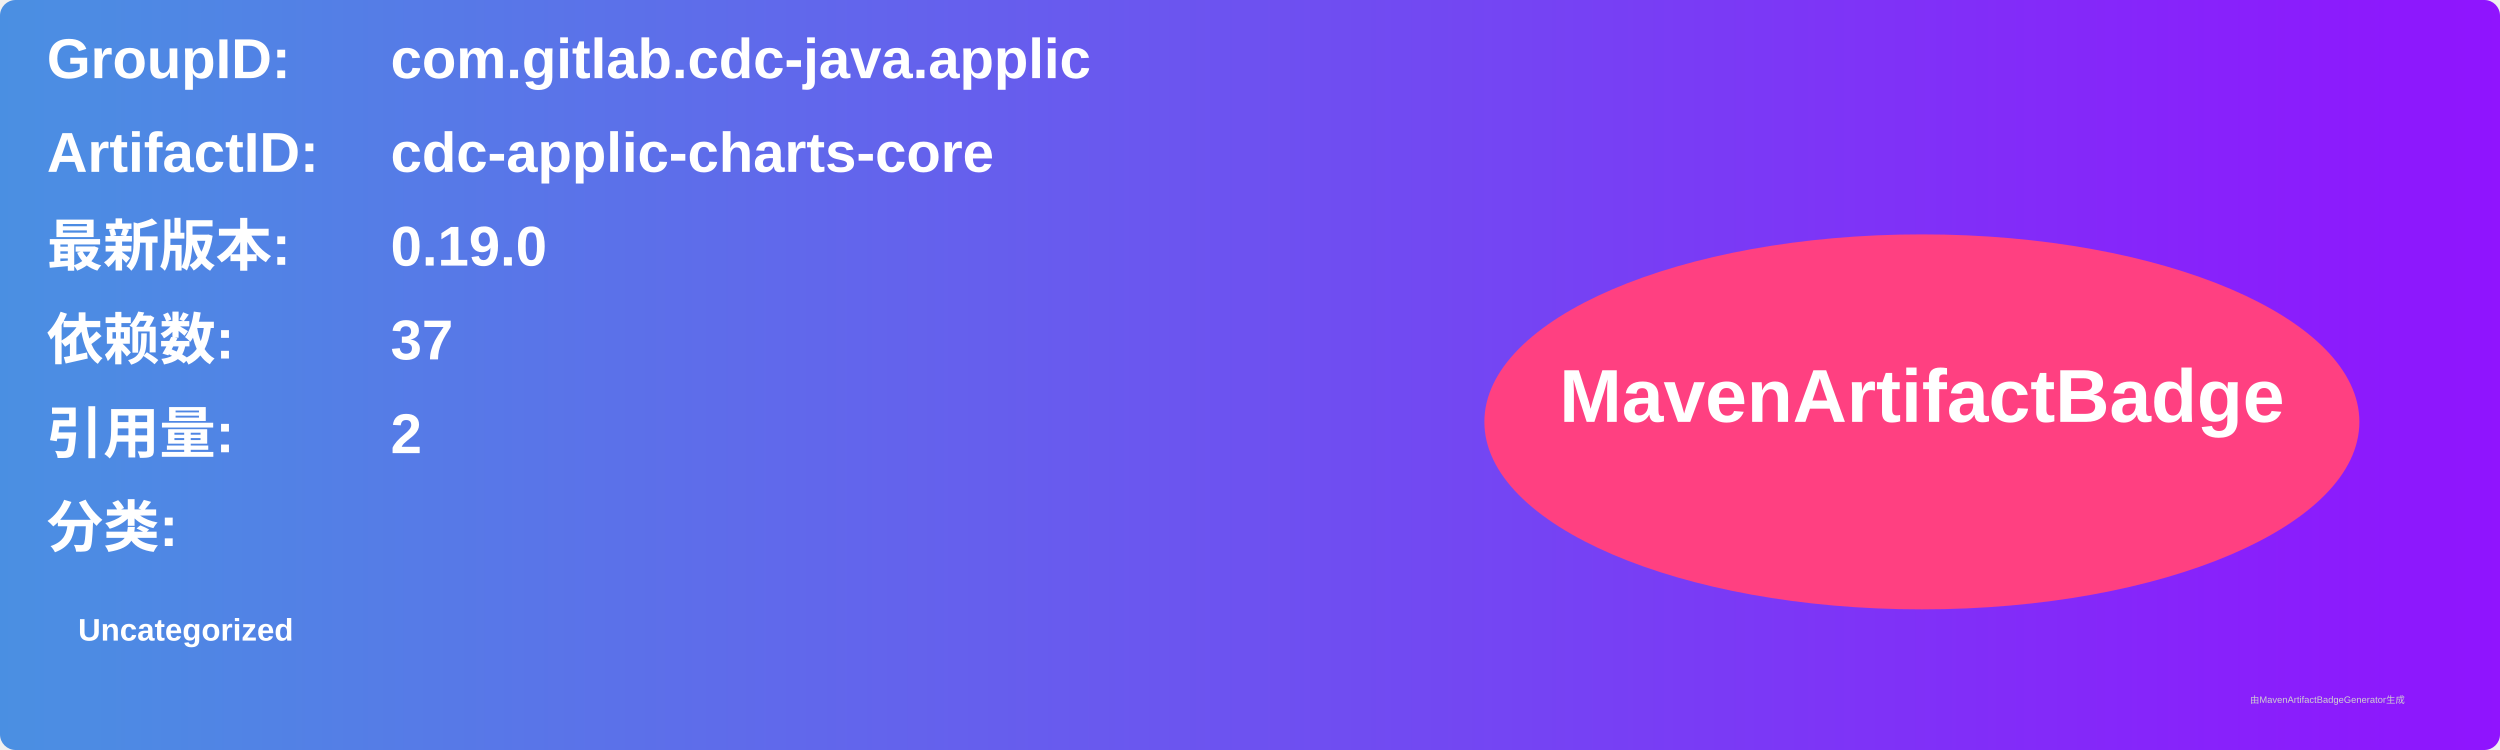
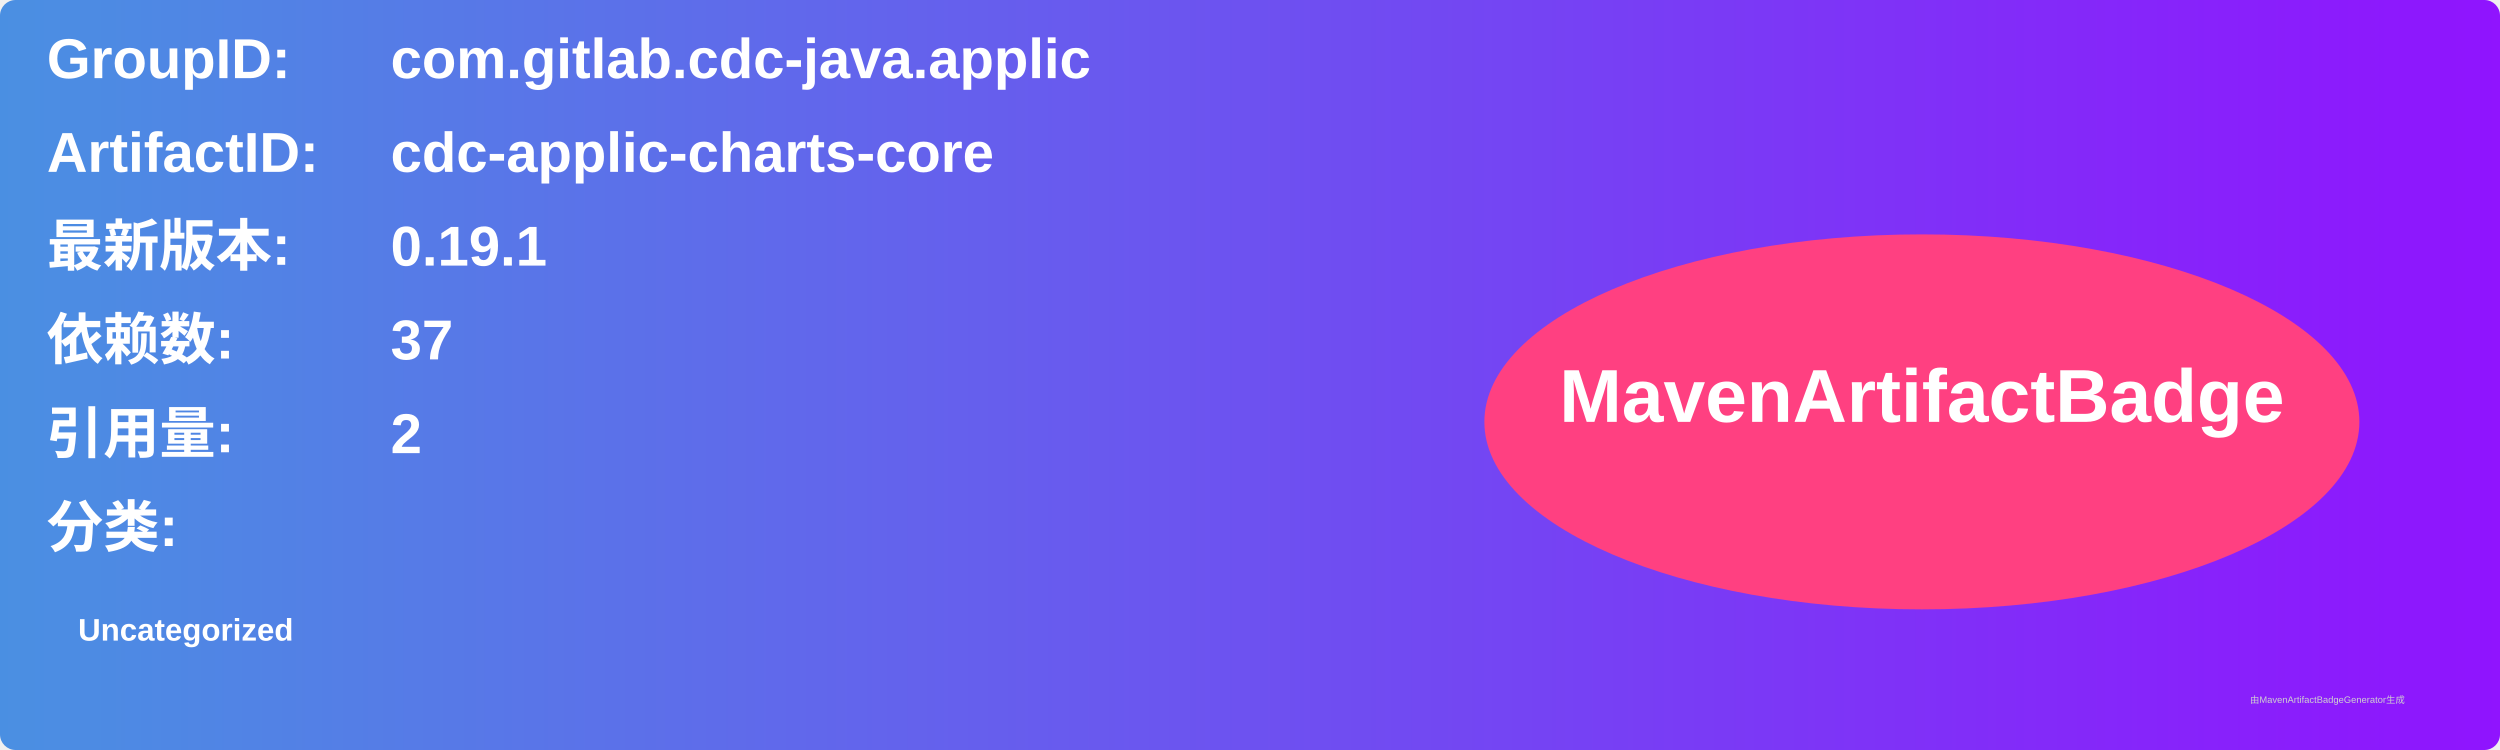
<svg xmlns="http://www.w3.org/2000/svg" width="800" height="240" viewBox="0 0 800 240">
  <linearGradient id="grad" x1="0%" y1="0%" x2="100%" y2="0%">
    <stop offset="0%" stop-color="#4a90e2" />
    <stop offset="100%" stop-color="#9013fe" />
  </linearGradient>
  <rect width="100%" height="100%" rx="5" ry="5" fill="url(#grad)" />
  <g transform="translate(15, 15)">
    <text x="0" y="10" font-family="Arial" font-size="18" fill="white" font-weight="bold" width="260">GroupID:</text>
    <text x="110" y="10" font-family="Arial" font-size="18" fill="white" font-weight="bold" width="460">com.gitlab.cdc-java.applic</text>
    <text x="0" y="40" font-family="Arial" font-size="18" fill="white" font-weight="bold" width="260">ArtifactID:</text>
    <text x="110" y="40" font-family="Arial" font-size="18" fill="white" font-weight="bold" width="460">cdc-applic-charts-core</text>
    <text x="0" y="70" font-family="Arial" font-size="18" fill="white" font-weight="bold">最新版本:</text>
    <text x="110" y="70" font-family="Arial" font-size="18" fill="white" font-weight="bold">
-       <tspan font-weight="bold">0.19.0</tspan>
+       <tspan font-weight="bold">0.19.1</tspan>
    </text>
    <text x="0" y="100" font-family="Arial" font-size="18" fill="white" font-weight="bold">依赖数: </text>
    <text x="110" y="100" font-family="Arial" font-size="18" fill="white">
      <tspan font-weight="bold">37</tspan>
    </text>
    <text x="0" y="130" font-family="Arial" font-size="18" fill="white" font-weight="bold">引用量: </text>
    <text x="110" y="130" font-family="Arial" font-size="18" fill="white">
      <tspan font-weight="bold">2</tspan>
    </text>
    <text x="0" y="160" font-family="Arial" font-size="18" fill="white" font-weight="bold">分类:</text>
    <text x="10" y="190" font-family="Arial" font-size="10" fill="white">
      <tspan font-weight="bold">Uncategorized</tspan>
    </text>
    <ellipse cx="600" cy="120" rx="140" ry="60" fill="#ff4081" />
    <text x="600" y="120" text-anchor="middle" font-family="Arial" font-size="24" fill="white" font-weight="bold">MavenArtifactBadge</text>
  </g>
  <text x="720" y="225" font-family="Arial" font-size="3" fill="#d0d0d0">由MavenArtifactBadgeGenerator生成</text>
</svg>
